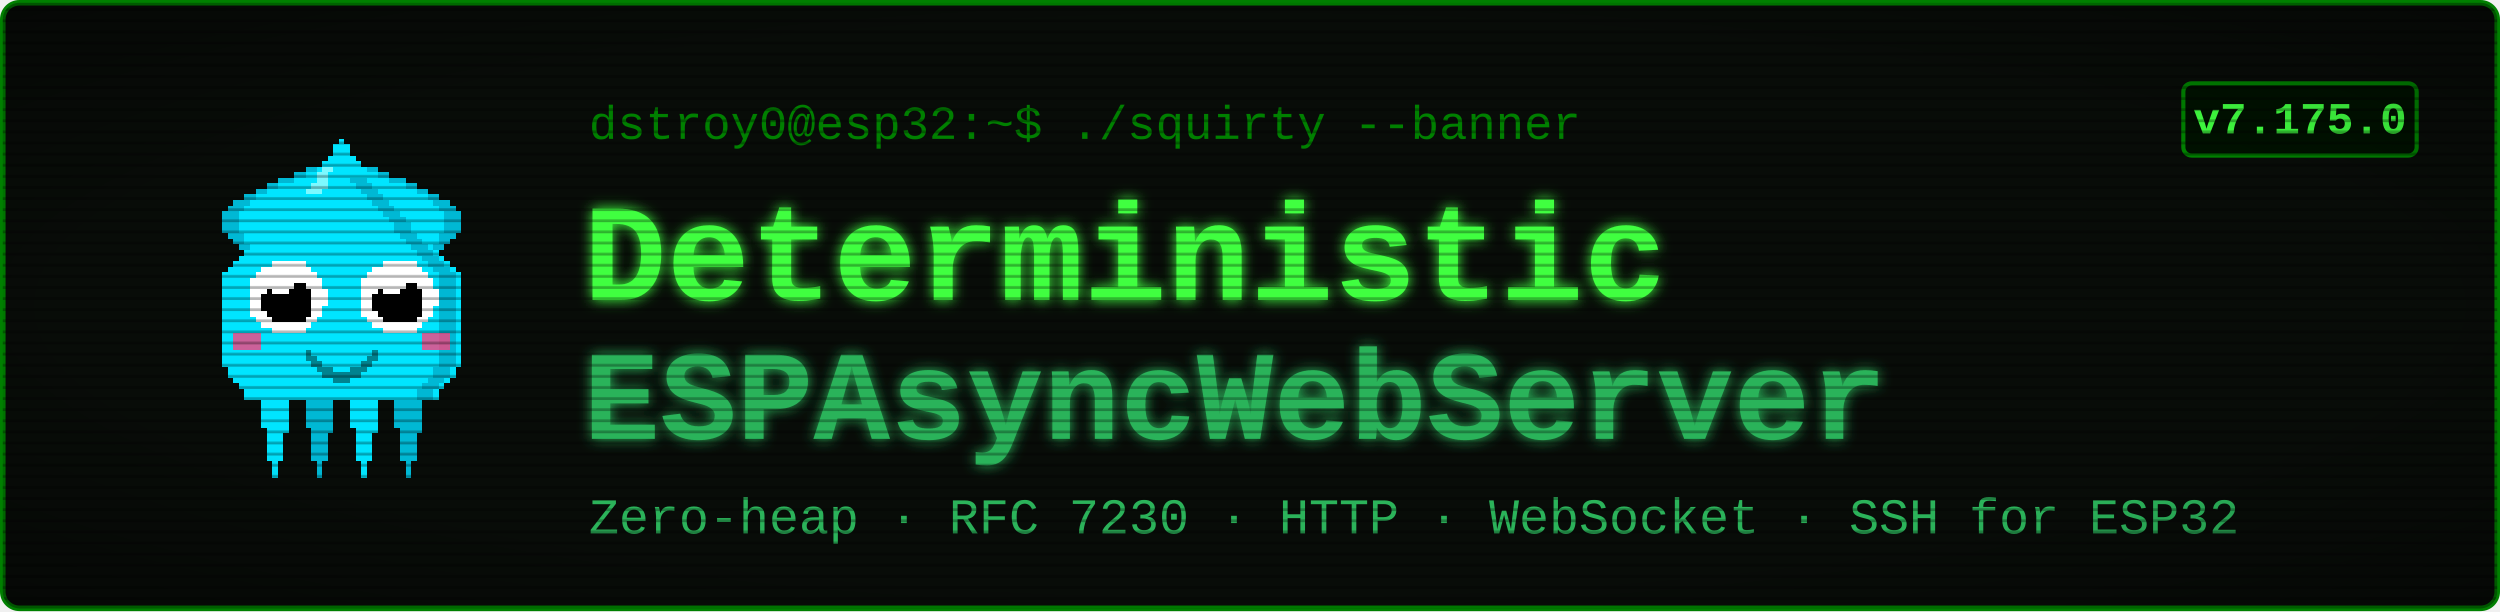
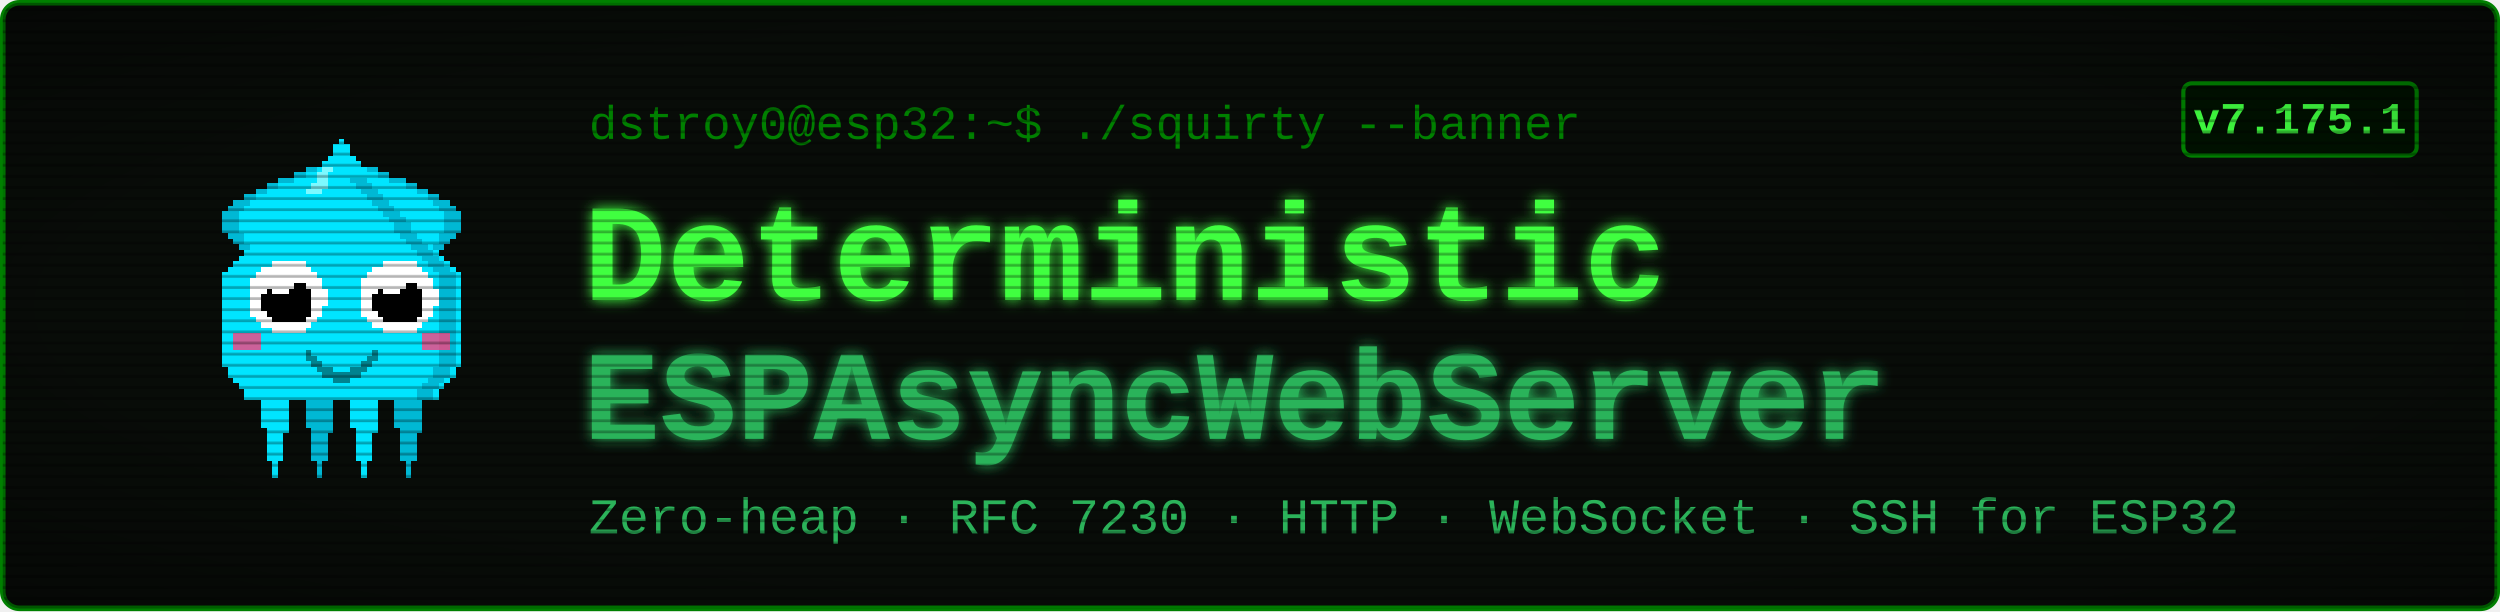
<svg xmlns="http://www.w3.org/2000/svg" viewBox="0 0 900 220" width="900" height="220" font-family="'Courier New', ui-monospace, monospace">
  <defs>
    <filter id="glow" x="-40%" y="-40%" width="180%" height="180%">
      <feGaussianBlur stdDeviation="2.4" result="b" />
      <feMerge>
        <feMergeNode in="b" />
        <feMergeNode in="SourceGraphic" />
      </feMerge>
    </filter>
    <pattern id="scan" width="4" height="4" patternUnits="userSpaceOnUse">
      <rect width="4" height="1" y="3" fill="#000000" opacity="0.28" />
    </pattern>
    <radialGradient id="vig" cx="50%" cy="50%" r="78%">
      <stop offset="58%" stop-color="#000000" stop-opacity="0" />
      <stop offset="100%" stop-color="#000000" stop-opacity="0.45" />
    </radialGradient>
  </defs>
  <rect x="1" y="1" width="898" height="218" rx="6" fill="#080c08" stroke="#008000" stroke-width="2" />
  <g transform="translate(58,46) scale(2)" shape-rendering="crispEdges">
    <rect x="29" y="6" width="1" height="1" fill="#00e5ff" />
    <rect x="26" y="7" width="3" height="1" fill="#00e5ff" />
    <rect x="24" y="8" width="4" height="1" fill="#00e5ff" />
    <rect x="21" y="9" width="7" height="1" fill="#00e5ff" />
    <rect x="19" y="10" width="8" height="1" fill="#00e5ff" />
    <rect x="17" y="11" width="9" height="1" fill="#00e5ff" />
    <rect x="15" y="12" width="10" height="1" fill="#00e5ff" />
    <rect x="13" y="13" width="11" height="1" fill="#00e5ff" />
    <rect x="12" y="14" width="11" height="1" fill="#00e5ff" />
    <rect x="11" y="15" width="11" height="1" fill="#00e5ff" />
    <rect x="11" y="16" width="10" height="1" fill="#00e5ff" />
    <rect x="11" y="17" width="9" height="1" fill="#00e5ff" />
    <rect x="11" y="18" width="9" height="1" fill="#00e5ff" />
    <rect x="12" y="19" width="7" height="1" fill="#00e5ff" />
    <rect x="13" y="20" width="5" height="1" fill="#00e5ff" />
    <rect x="14" y="21" width="3" height="1" fill="#00e5ff" />
    <rect x="15" y="22" width="1" height="1" fill="#00e5ff" />
    <rect x="29" y="6" width="3" height="1" fill="#00b8d4" />
    <rect x="26" y="7" width="3" height="1" fill="#00b8d4" />
    <rect x="24" y="8" width="2" height="1" fill="#00b8d4" />
    <rect x="21" y="9" width="3" height="1" fill="#00b8d4" />
    <rect x="19" y="10" width="2" height="1" fill="#00b8d4" />
    <rect x="17" y="11" width="2" height="1" fill="#00b8d4" />
    <rect x="15" y="12" width="2" height="1" fill="#00b8d4" />
    <rect x="13" y="13" width="3" height="1" fill="#00b8d4" />
    <rect x="12" y="14" width="3" height="1" fill="#00b8d4" />
    <rect x="11" y="15" width="3" height="1" fill="#00b8d4" />
    <rect x="11" y="16" width="3" height="1" fill="#00b8d4" />
    <rect x="11" y="17" width="3" height="1" fill="#00b8d4" />
    <rect x="11" y="18" width="3" height="1" fill="#00b8d4" />
    <rect x="12" y="19" width="3" height="1" fill="#00b8d4" />
    <rect x="13" y="20" width="2" height="1" fill="#00b8d4" />
    <rect x="14" y="21" width="2" height="1" fill="#00b8d4" />
    <rect x="15" y="22" width="2" height="1" fill="#00b8d4" />
    <rect x="35" y="6" width="1" height="1" fill="#00e5ff" />
    <rect x="36" y="7" width="3" height="1" fill="#00e5ff" />
    <rect x="37" y="8" width="4" height="1" fill="#00e5ff" />
    <rect x="37" y="9" width="7" height="1" fill="#00e5ff" />
    <rect x="38" y="10" width="8" height="1" fill="#00e5ff" />
    <rect x="39" y="11" width="9" height="1" fill="#00e5ff" />
    <rect x="40" y="12" width="10" height="1" fill="#00e5ff" />
    <rect x="41" y="13" width="11" height="1" fill="#00e5ff" />
    <rect x="42" y="14" width="11" height="1" fill="#00e5ff" />
    <rect x="43" y="15" width="11" height="1" fill="#00e5ff" />
    <rect x="44" y="16" width="10" height="1" fill="#00e5ff" />
    <rect x="45" y="17" width="9" height="1" fill="#00e5ff" />
    <rect x="45" y="18" width="9" height="1" fill="#00e5ff" />
    <rect x="46" y="19" width="7" height="1" fill="#00e5ff" />
    <rect x="47" y="20" width="5" height="1" fill="#00e5ff" />
    <rect x="48" y="21" width="3" height="1" fill="#00e5ff" />
    <rect x="49" y="22" width="1" height="1" fill="#00e5ff" />
    <rect x="33" y="6" width="3" height="1" fill="#00b8d4" />
    <rect x="36" y="7" width="3" height="1" fill="#00b8d4" />
    <rect x="39" y="8" width="2" height="1" fill="#00b8d4" />
    <rect x="41" y="9" width="3" height="1" fill="#00b8d4" />
    <rect x="44" y="10" width="2" height="1" fill="#00b8d4" />
    <rect x="46" y="11" width="2" height="1" fill="#00b8d4" />
    <rect x="48" y="12" width="2" height="1" fill="#00b8d4" />
    <rect x="49" y="13" width="3" height="1" fill="#00b8d4" />
    <rect x="50" y="14" width="3" height="1" fill="#00b8d4" />
    <rect x="51" y="15" width="3" height="1" fill="#00b8d4" />
    <rect x="51" y="16" width="3" height="1" fill="#00b8d4" />
    <rect x="51" y="17" width="3" height="1" fill="#00b8d4" />
    <rect x="51" y="18" width="3" height="1" fill="#00b8d4" />
    <rect x="50" y="19" width="3" height="1" fill="#00b8d4" />
    <rect x="50" y="20" width="2" height="1" fill="#00b8d4" />
    <rect x="49" y="21" width="2" height="1" fill="#00b8d4" />
    <rect x="48" y="22" width="2" height="1" fill="#00b8d4" />
    <rect x="17" y="46" width="7" height="1" fill="#00e5ff" />
    <rect x="17" y="47" width="7" height="1" fill="#00e5ff" />
    <rect x="17" y="48" width="7" height="1" fill="#00e5ff" />
    <rect x="18" y="49" width="5" height="1" fill="#00e5ff" />
    <rect x="18" y="50" width="5" height="1" fill="#00e5ff" />
    <rect x="18" y="51" width="5" height="1" fill="#00e5ff" />
    <rect x="18" y="52" width="5" height="1" fill="#00e5ff" />
    <rect x="18" y="53" width="5" height="1" fill="#00e5ff" />
    <rect x="19" y="54" width="4" height="1" fill="#00e5ff" />
    <rect x="19" y="55" width="3" height="1" fill="#00e5ff" />
    <rect x="19" y="56" width="3" height="1" fill="#00e5ff" />
    <rect x="19" y="57" width="3" height="1" fill="#00e5ff" />
    <rect x="19" y="58" width="3" height="1" fill="#00e5ff" />
    <rect x="19" y="59" width="3" height="1" fill="#00e5ff" />
    <rect x="20" y="60" width="1" height="1" fill="#00e5ff" />
    <rect x="20" y="61" width="1" height="1" fill="#00e5ff" />
    <rect x="20" y="62" width="1" height="1" fill="#00e5ff" />
    <rect x="25" y="46" width="7" height="1" fill="#00b8d4" />
    <rect x="25" y="47" width="7" height="1" fill="#00b8d4" />
    <rect x="25" y="48" width="7" height="1" fill="#00b8d4" />
    <rect x="26" y="49" width="5" height="1" fill="#00b8d4" />
    <rect x="26" y="50" width="5" height="1" fill="#00b8d4" />
    <rect x="26" y="51" width="5" height="1" fill="#00b8d4" />
    <rect x="26" y="52" width="5" height="1" fill="#00b8d4" />
    <rect x="26" y="53" width="5" height="1" fill="#00b8d4" />
    <rect x="27" y="54" width="4" height="1" fill="#00b8d4" />
    <rect x="27" y="55" width="3" height="1" fill="#00b8d4" />
    <rect x="27" y="56" width="3" height="1" fill="#00b8d4" />
    <rect x="27" y="57" width="3" height="1" fill="#00b8d4" />
    <rect x="27" y="58" width="3" height="1" fill="#00b8d4" />
    <rect x="27" y="59" width="3" height="1" fill="#00b8d4" />
    <rect x="28" y="60" width="1" height="1" fill="#00b8d4" />
    <rect x="28" y="61" width="1" height="1" fill="#00b8d4" />
    <rect x="28" y="62" width="1" height="1" fill="#00b8d4" />
    <rect x="33" y="46" width="7" height="1" fill="#00e5ff" />
    <rect x="33" y="47" width="7" height="1" fill="#00e5ff" />
    <rect x="33" y="48" width="7" height="1" fill="#00e5ff" />
    <rect x="34" y="49" width="5" height="1" fill="#00e5ff" />
    <rect x="34" y="50" width="5" height="1" fill="#00e5ff" />
    <rect x="34" y="51" width="5" height="1" fill="#00e5ff" />
    <rect x="34" y="52" width="5" height="1" fill="#00e5ff" />
    <rect x="34" y="53" width="5" height="1" fill="#00e5ff" />
    <rect x="35" y="54" width="4" height="1" fill="#00e5ff" />
    <rect x="35" y="55" width="3" height="1" fill="#00e5ff" />
    <rect x="35" y="56" width="3" height="1" fill="#00e5ff" />
    <rect x="35" y="57" width="3" height="1" fill="#00e5ff" />
    <rect x="35" y="58" width="3" height="1" fill="#00e5ff" />
    <rect x="35" y="59" width="3" height="1" fill="#00e5ff" />
    <rect x="36" y="60" width="1" height="1" fill="#00e5ff" />
    <rect x="36" y="61" width="1" height="1" fill="#00e5ff" />
    <rect x="36" y="62" width="1" height="1" fill="#00e5ff" />
    <rect x="41" y="46" width="7" height="1" fill="#00b8d4" />
    <rect x="41" y="47" width="7" height="1" fill="#00b8d4" />
    <rect x="41" y="48" width="7" height="1" fill="#00b8d4" />
    <rect x="42" y="49" width="5" height="1" fill="#00b8d4" />
    <rect x="42" y="50" width="5" height="1" fill="#00b8d4" />
    <rect x="42" y="51" width="5" height="1" fill="#00b8d4" />
    <rect x="42" y="52" width="5" height="1" fill="#00b8d4" />
    <rect x="42" y="53" width="5" height="1" fill="#00b8d4" />
    <rect x="43" y="54" width="4" height="1" fill="#00b8d4" />
    <rect x="43" y="55" width="3" height="1" fill="#00b8d4" />
    <rect x="43" y="56" width="3" height="1" fill="#00b8d4" />
    <rect x="43" y="57" width="3" height="1" fill="#00b8d4" />
    <rect x="43" y="58" width="3" height="1" fill="#00b8d4" />
    <rect x="43" y="59" width="3" height="1" fill="#00b8d4" />
    <rect x="44" y="60" width="1" height="1" fill="#00b8d4" />
    <rect x="44" y="61" width="1" height="1" fill="#00b8d4" />
    <rect x="44" y="62" width="1" height="1" fill="#00b8d4" />
    <rect x="32" y="2" width="1" height="1" fill="#00e5ff" />
    <rect x="31" y="3" width="3" height="1" fill="#00e5ff" />
    <rect x="31" y="4" width="3" height="1" fill="#00e5ff" />
    <rect x="30" y="5" width="5" height="1" fill="#00e5ff" />
    <rect x="29" y="6" width="7" height="1" fill="#00e5ff" />
    <rect x="28" y="7" width="9" height="1" fill="#00e5ff" />
    <rect x="27" y="8" width="11" height="1" fill="#00e5ff" />
    <rect x="27" y="9" width="11" height="1" fill="#00e5ff" />
    <rect x="26" y="10" width="13" height="1" fill="#00e5ff" />
    <rect x="25" y="11" width="15" height="1" fill="#00e5ff" />
    <rect x="24" y="12" width="17" height="1" fill="#00e5ff" />
    <rect x="23" y="13" width="19" height="1" fill="#00e5ff" />
    <rect x="22" y="14" width="21" height="1" fill="#00e5ff" />
    <rect x="21" y="15" width="23" height="1" fill="#00e5ff" />
    <rect x="20" y="16" width="25" height="1" fill="#00e5ff" />
    <rect x="19" y="17" width="27" height="1" fill="#00e5ff" />
    <rect x="19" y="18" width="27" height="1" fill="#00e5ff" />
    <rect x="18" y="19" width="29" height="1" fill="#00e5ff" />
    <rect x="17" y="20" width="31" height="1" fill="#00e5ff" />
    <rect x="16" y="21" width="33" height="1" fill="#00e5ff" />
    <rect x="15" y="22" width="35" height="1" fill="#00e5ff" />
    <rect x="14" y="23" width="37" height="1" fill="#00e5ff" />
    <rect x="13" y="24" width="39" height="1" fill="#00e5ff" />
    <rect x="12" y="25" width="41" height="1" fill="#00e5ff" />
    <rect x="11" y="26" width="43" height="1" fill="#00e5ff" />
    <rect x="11" y="27" width="43" height="1" fill="#00e5ff" />
    <rect x="11" y="28" width="43" height="1" fill="#00e5ff" />
    <rect x="11" y="29" width="43" height="1" fill="#00e5ff" />
    <rect x="11" y="30" width="43" height="1" fill="#00e5ff" />
    <rect x="11" y="31" width="43" height="1" fill="#00e5ff" />
    <rect x="11" y="32" width="43" height="1" fill="#00e5ff" />
    <rect x="11" y="33" width="43" height="1" fill="#00e5ff" />
    <rect x="11" y="34" width="43" height="1" fill="#00e5ff" />
    <rect x="11" y="35" width="43" height="1" fill="#00e5ff" />
    <rect x="11" y="36" width="43" height="1" fill="#00e5ff" />
    <rect x="11" y="37" width="43" height="1" fill="#00e5ff" />
    <rect x="11" y="38" width="43" height="1" fill="#00e5ff" />
    <rect x="11" y="39" width="43" height="1" fill="#00e5ff" />
    <rect x="11" y="40" width="43" height="1" fill="#00e5ff" />
    <rect x="11" y="41" width="43" height="1" fill="#00e5ff" />
    <rect x="11" y="42" width="43" height="1" fill="#00e5ff" />
    <rect x="12" y="43" width="41" height="1" fill="#00e5ff" />
    <rect x="12" y="44" width="41" height="1" fill="#00e5ff" />
    <rect x="13" y="45" width="39" height="1" fill="#00e5ff" />
    <rect x="14" y="46" width="37" height="1" fill="#00e5ff" />
    <rect x="15" y="47" width="35" height="1" fill="#00e5ff" />
    <rect x="15" y="48" width="35" height="1" fill="#00e5ff" />
    <rect x="34" y="9" width="3" height="1" fill="#00b8d4" />
    <rect x="35" y="10" width="3" height="1" fill="#00b8d4" />
    <rect x="36" y="11" width="3" height="1" fill="#00b8d4" />
    <rect x="37" y="12" width="3" height="1" fill="#00b8d4" />
    <rect x="38" y="13" width="3" height="1" fill="#00b8d4" />
    <rect x="39" y="14" width="3" height="1" fill="#00b8d4" />
    <rect x="40" y="15" width="3" height="1" fill="#00b8d4" />
    <rect x="41" y="16" width="3" height="1" fill="#00b8d4" />
    <rect x="42" y="17" width="3" height="1" fill="#00b8d4" />
    <rect x="42" y="18" width="3" height="1" fill="#00b8d4" />
    <rect x="43" y="19" width="3" height="1" fill="#00b8d4" />
    <rect x="44" y="20" width="3" height="1" fill="#00b8d4" />
    <rect x="45" y="21" width="3" height="1" fill="#00b8d4" />
    <rect x="46" y="22" width="3" height="1" fill="#00b8d4" />
    <rect x="47" y="23" width="3" height="1" fill="#00b8d4" />
    <rect x="48" y="24" width="3" height="1" fill="#00b8d4" />
    <rect x="49" y="25" width="3" height="1" fill="#00b8d4" />
    <rect x="50" y="26" width="3" height="1" fill="#00b8d4" />
    <rect x="50" y="27" width="3" height="1" fill="#00b8d4" />
    <rect x="50" y="28" width="3" height="1" fill="#00b8d4" />
    <rect x="50" y="29" width="3" height="1" fill="#00b8d4" />
    <rect x="50" y="30" width="3" height="1" fill="#00b8d4" />
    <rect x="50" y="31" width="3" height="1" fill="#00b8d4" />
    <rect x="50" y="32" width="3" height="1" fill="#00b8d4" />
    <rect x="50" y="33" width="3" height="1" fill="#00b8d4" />
    <rect x="50" y="34" width="3" height="1" fill="#00b8d4" />
    <rect x="50" y="35" width="3" height="1" fill="#00b8d4" />
    <rect x="50" y="36" width="3" height="1" fill="#00b8d4" />
    <rect x="50" y="37" width="3" height="1" fill="#00b8d4" />
    <rect x="50" y="38" width="3" height="1" fill="#00b8d4" />
    <rect x="50" y="39" width="3" height="1" fill="#00b8d4" />
    <rect x="50" y="40" width="3" height="1" fill="#00b8d4" />
    <rect x="50" y="41" width="3" height="1" fill="#00b8d4" />
    <rect x="50" y="42" width="3" height="1" fill="#00b8d4" />
    <rect x="49" y="43" width="3" height="1" fill="#00b8d4" />
    <rect x="49" y="44" width="3" height="1" fill="#00b8d4" />
    <rect x="48" y="45" width="3" height="1" fill="#00b8d4" />
    <rect x="47" y="46" width="3" height="1" fill="#00b8d4" />
    <rect x="46" y="47" width="3" height="1" fill="#00b8d4" />
    <rect x="46" y="48" width="3" height="1" fill="#00b8d4" />
    <rect x="29" y="7" width="2" height="1" fill="#7df9ff" />
    <rect x="28" y="8" width="2" height="1" fill="#7df9ff" />
    <rect x="28" y="9" width="2" height="1" fill="#7df9ff" />
    <rect x="27" y="10" width="3" height="1" fill="#7df9ff" />
    <rect x="26" y="11" width="3" height="1" fill="#7df9ff" />
    <rect x="13" y="37" width="5" height="3" fill="#ff4081" opacity="0.8" />
    <rect x="47" y="37" width="5" height="3" fill="#ff4081" opacity="0.8" />
    <rect x="20" y="24" width="6" height="1" fill="#ffffff" />
    <rect x="18" y="25" width="9" height="1" fill="#ffffff" />
    <rect x="17" y="26" width="11" height="1" fill="#ffffff" />
    <rect x="16" y="27" width="13" height="1" fill="#ffffff" />
    <rect x="16" y="28" width="13" height="1" fill="#ffffff" />
    <rect x="16" y="29" width="14" height="1" fill="#ffffff" />
    <rect x="16" y="30" width="14" height="1" fill="#ffffff" />
    <rect x="16" y="31" width="14" height="1" fill="#ffffff" />
    <rect x="16" y="32" width="13" height="1" fill="#ffffff" />
    <rect x="16" y="33" width="13" height="1" fill="#ffffff" />
    <rect x="17" y="34" width="11" height="1" fill="#ffffff" />
    <rect x="18" y="35" width="9" height="1" fill="#ffffff" />
    <rect x="20" y="36" width="6" height="1" fill="#ffffff" />
    <rect x="20" y="28" width="6" height="1" fill="#000000" />
    <rect x="19" y="29" width="8" height="1" fill="#000000" />
    <rect x="18" y="30" width="9" height="1" fill="#000000" />
    <rect x="18" y="31" width="9" height="1" fill="#000000" />
    <rect x="18" y="32" width="9" height="1" fill="#000000" />
    <rect x="19" y="33" width="8" height="1" fill="#000000" />
    <rect x="20" y="34" width="6" height="1" fill="#000000" />
    <rect x="20" y="27" width="3" height="1" fill="#ffffff" />
    <rect x="20" y="28" width="4" height="1" fill="#ffffff" />
    <rect x="20" y="29" width="3" height="1" fill="#ffffff" />
    <rect x="40" y="24" width="6" height="1" fill="#ffffff" />
    <rect x="38" y="25" width="9" height="1" fill="#ffffff" />
    <rect x="37" y="26" width="11" height="1" fill="#ffffff" />
    <rect x="36" y="27" width="13" height="1" fill="#ffffff" />
    <rect x="36" y="28" width="13" height="1" fill="#ffffff" />
    <rect x="36" y="29" width="14" height="1" fill="#ffffff" />
    <rect x="36" y="30" width="14" height="1" fill="#ffffff" />
    <rect x="36" y="31" width="14" height="1" fill="#ffffff" />
    <rect x="36" y="32" width="13" height="1" fill="#ffffff" />
    <rect x="36" y="33" width="13" height="1" fill="#ffffff" />
    <rect x="37" y="34" width="11" height="1" fill="#ffffff" />
    <rect x="38" y="35" width="9" height="1" fill="#ffffff" />
    <rect x="40" y="36" width="6" height="1" fill="#ffffff" />
    <rect x="40" y="28" width="6" height="1" fill="#000000" />
    <rect x="39" y="29" width="8" height="1" fill="#000000" />
    <rect x="38" y="30" width="9" height="1" fill="#000000" />
    <rect x="38" y="31" width="9" height="1" fill="#000000" />
    <rect x="38" y="32" width="9" height="1" fill="#000000" />
    <rect x="39" y="33" width="8" height="1" fill="#000000" />
    <rect x="40" y="34" width="6" height="1" fill="#000000" />
    <rect x="40" y="27" width="3" height="1" fill="#ffffff" />
    <rect x="40" y="28" width="4" height="1" fill="#ffffff" />
    <rect x="40" y="29" width="3" height="1" fill="#ffffff" />
    <rect x="26" y="40" width="1" height="2" fill="#00838f" />
    <rect x="27" y="41" width="1" height="2" fill="#00838f" />
    <rect x="28" y="42" width="1" height="2" fill="#00838f" />
    <rect x="29" y="43" width="1" height="2" fill="#00838f" />
    <rect x="30" y="43" width="1" height="2" fill="#00838f" />
    <rect x="31" y="44" width="1" height="2" fill="#00838f" />
    <rect x="32" y="44" width="1" height="2" fill="#00838f" />
    <rect x="33" y="44" width="1" height="2" fill="#00838f" />
    <rect x="34" y="43" width="1" height="2" fill="#00838f" />
    <rect x="35" y="43" width="1" height="2" fill="#00838f" />
    <rect x="36" y="42" width="1" height="2" fill="#00838f" />
    <rect x="37" y="41" width="1" height="2" fill="#00838f" />
    <rect x="38" y="40" width="1" height="2" fill="#00838f" />
  </g>
  <text x="212" y="50" font-size="17" fill="#008000">dstroy0@esp32:~$ ./squirty --banner</text>
  <text x="210" y="108" font-size="50" font-weight="700" fill="#40ff40" filter="url(#glow)">Deterministic</text>
  <text x="210" y="158" font-size="46" font-weight="700" fill="#2bb35a" filter="url(#glow)">ESPAsyncWebServer</text>
  <text x="212" y="192" font-size="18" fill="#2bb35a">Zero-heap · RFC 7230 · HTTP · WebSocket · SSH for ESP32</text>
  <rect x="786" y="30" width="84" height="26" rx="3" fill="#001100" stroke="#008000" stroke-width="1.5" />
-   <text x="828" y="48" font-size="16" font-weight="700" fill="#40ff40" text-anchor="middle">v7.175.0</text>
+   <text x="828" y="48" font-size="16" font-weight="700" fill="#40ff40" text-anchor="middle">v7.175.1</text>
  <rect x="1" y="1" width="898" height="218" rx="6" fill="url(#scan)" />
  <rect x="1" y="1" width="898" height="218" rx="6" fill="url(#vig)" />
</svg>
